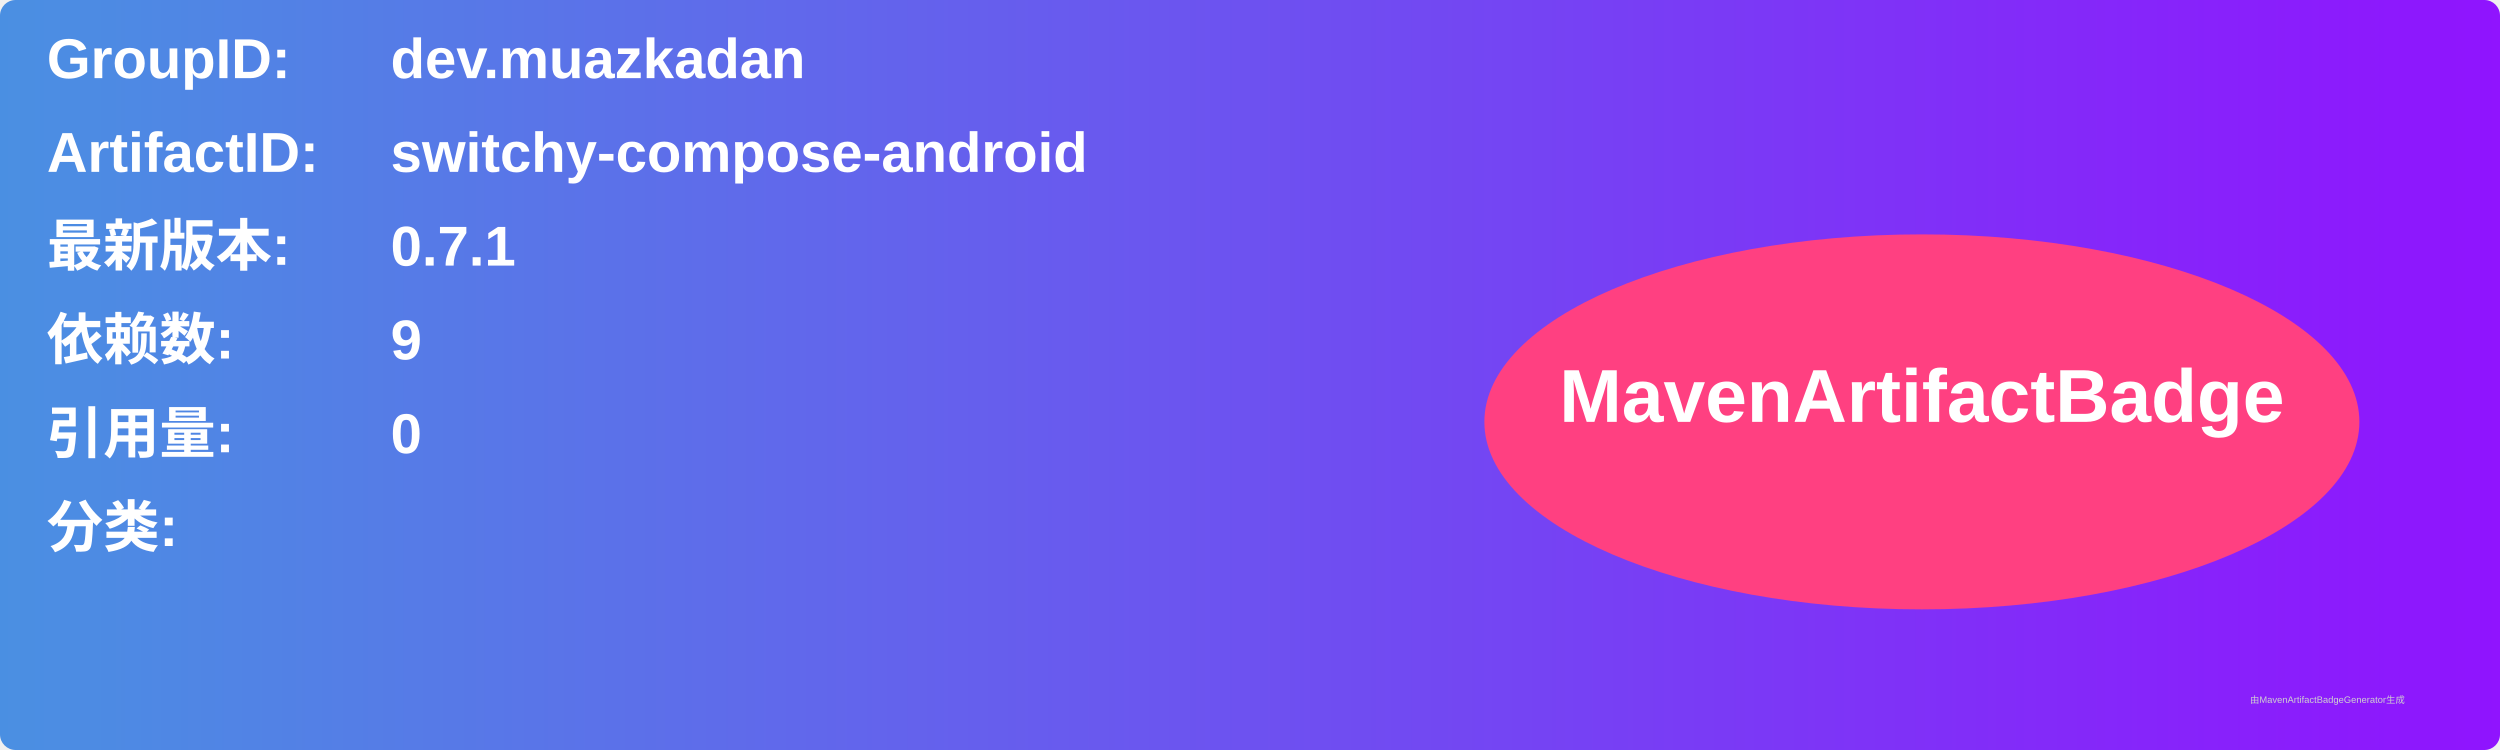
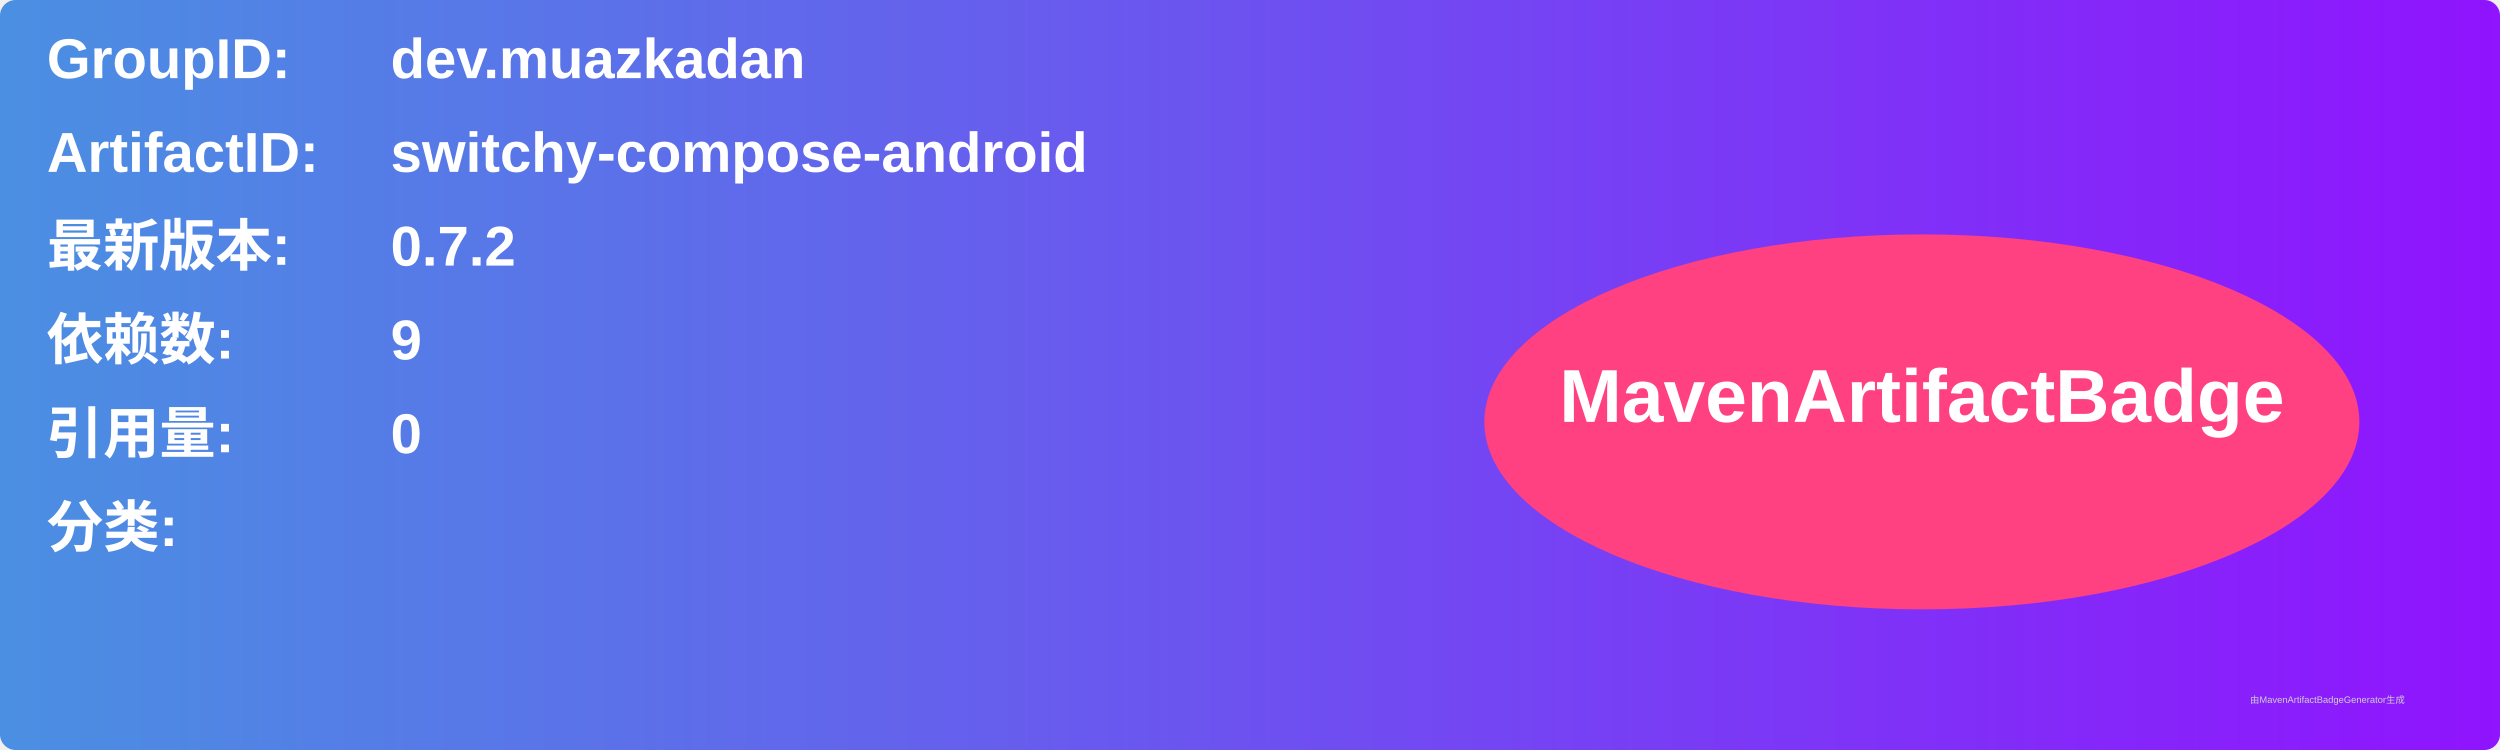
<svg xmlns="http://www.w3.org/2000/svg" width="800" height="240" viewBox="0 0 800 240">
  <linearGradient id="grad" x1="0%" y1="0%" x2="100%" y2="0%">
    <stop offset="0%" stop-color="#4a90e2" />
    <stop offset="100%" stop-color="#9013fe" />
  </linearGradient>
  <rect width="100%" height="100%" rx="5" ry="5" fill="url(#grad)" />
  <g transform="translate(15, 15)">
    <text x="0" y="10" font-family="Arial" font-size="18" fill="white" font-weight="bold" width="260">GroupID:</text>
    <text x="110" y="10" font-family="Arial" font-size="18" fill="white" font-weight="bold" width="460">dev.muazkadan</text>
    <text x="0" y="40" font-family="Arial" font-size="18" fill="white" font-weight="bold" width="260">ArtifactID:</text>
    <text x="110" y="40" font-family="Arial" font-size="18" fill="white" font-weight="bold" width="460">switchy-compose-android</text>
    <text x="0" y="70" font-family="Arial" font-size="18" fill="white" font-weight="bold">最新版本:</text>
    <text x="110" y="70" font-family="Arial" font-size="18" fill="white" font-weight="bold">
-       <tspan font-weight="bold">0.7.1</tspan>
+       <tspan font-weight="bold">0.7.2</tspan>
    </text>
    <text x="0" y="100" font-family="Arial" font-size="18" fill="white" font-weight="bold">依赖数: </text>
    <text x="110" y="100" font-family="Arial" font-size="18" fill="white">
      <tspan font-weight="bold">9</tspan>
    </text>
    <text x="0" y="130" font-family="Arial" font-size="18" fill="white" font-weight="bold">引用量: </text>
    <text x="110" y="130" font-family="Arial" font-size="18" fill="white">
      <tspan font-weight="bold">0</tspan>
    </text>
    <text x="0" y="160" font-family="Arial" font-size="18" fill="white" font-weight="bold">分类:</text>
    <text x="10" y="190" font-family="Arial" font-size="10" fill="white">
      <tspan font-weight="bold" />
    </text>
    <ellipse cx="600" cy="120" rx="140" ry="60" fill="#ff4081" />
    <text x="600" y="120" text-anchor="middle" font-family="Arial" font-size="24" fill="white" font-weight="bold">MavenArtifactBadge</text>
  </g>
  <text x="720" y="225" font-family="Arial" font-size="3" fill="#d0d0d0">由MavenArtifactBadgeGenerator生成</text>
</svg>
